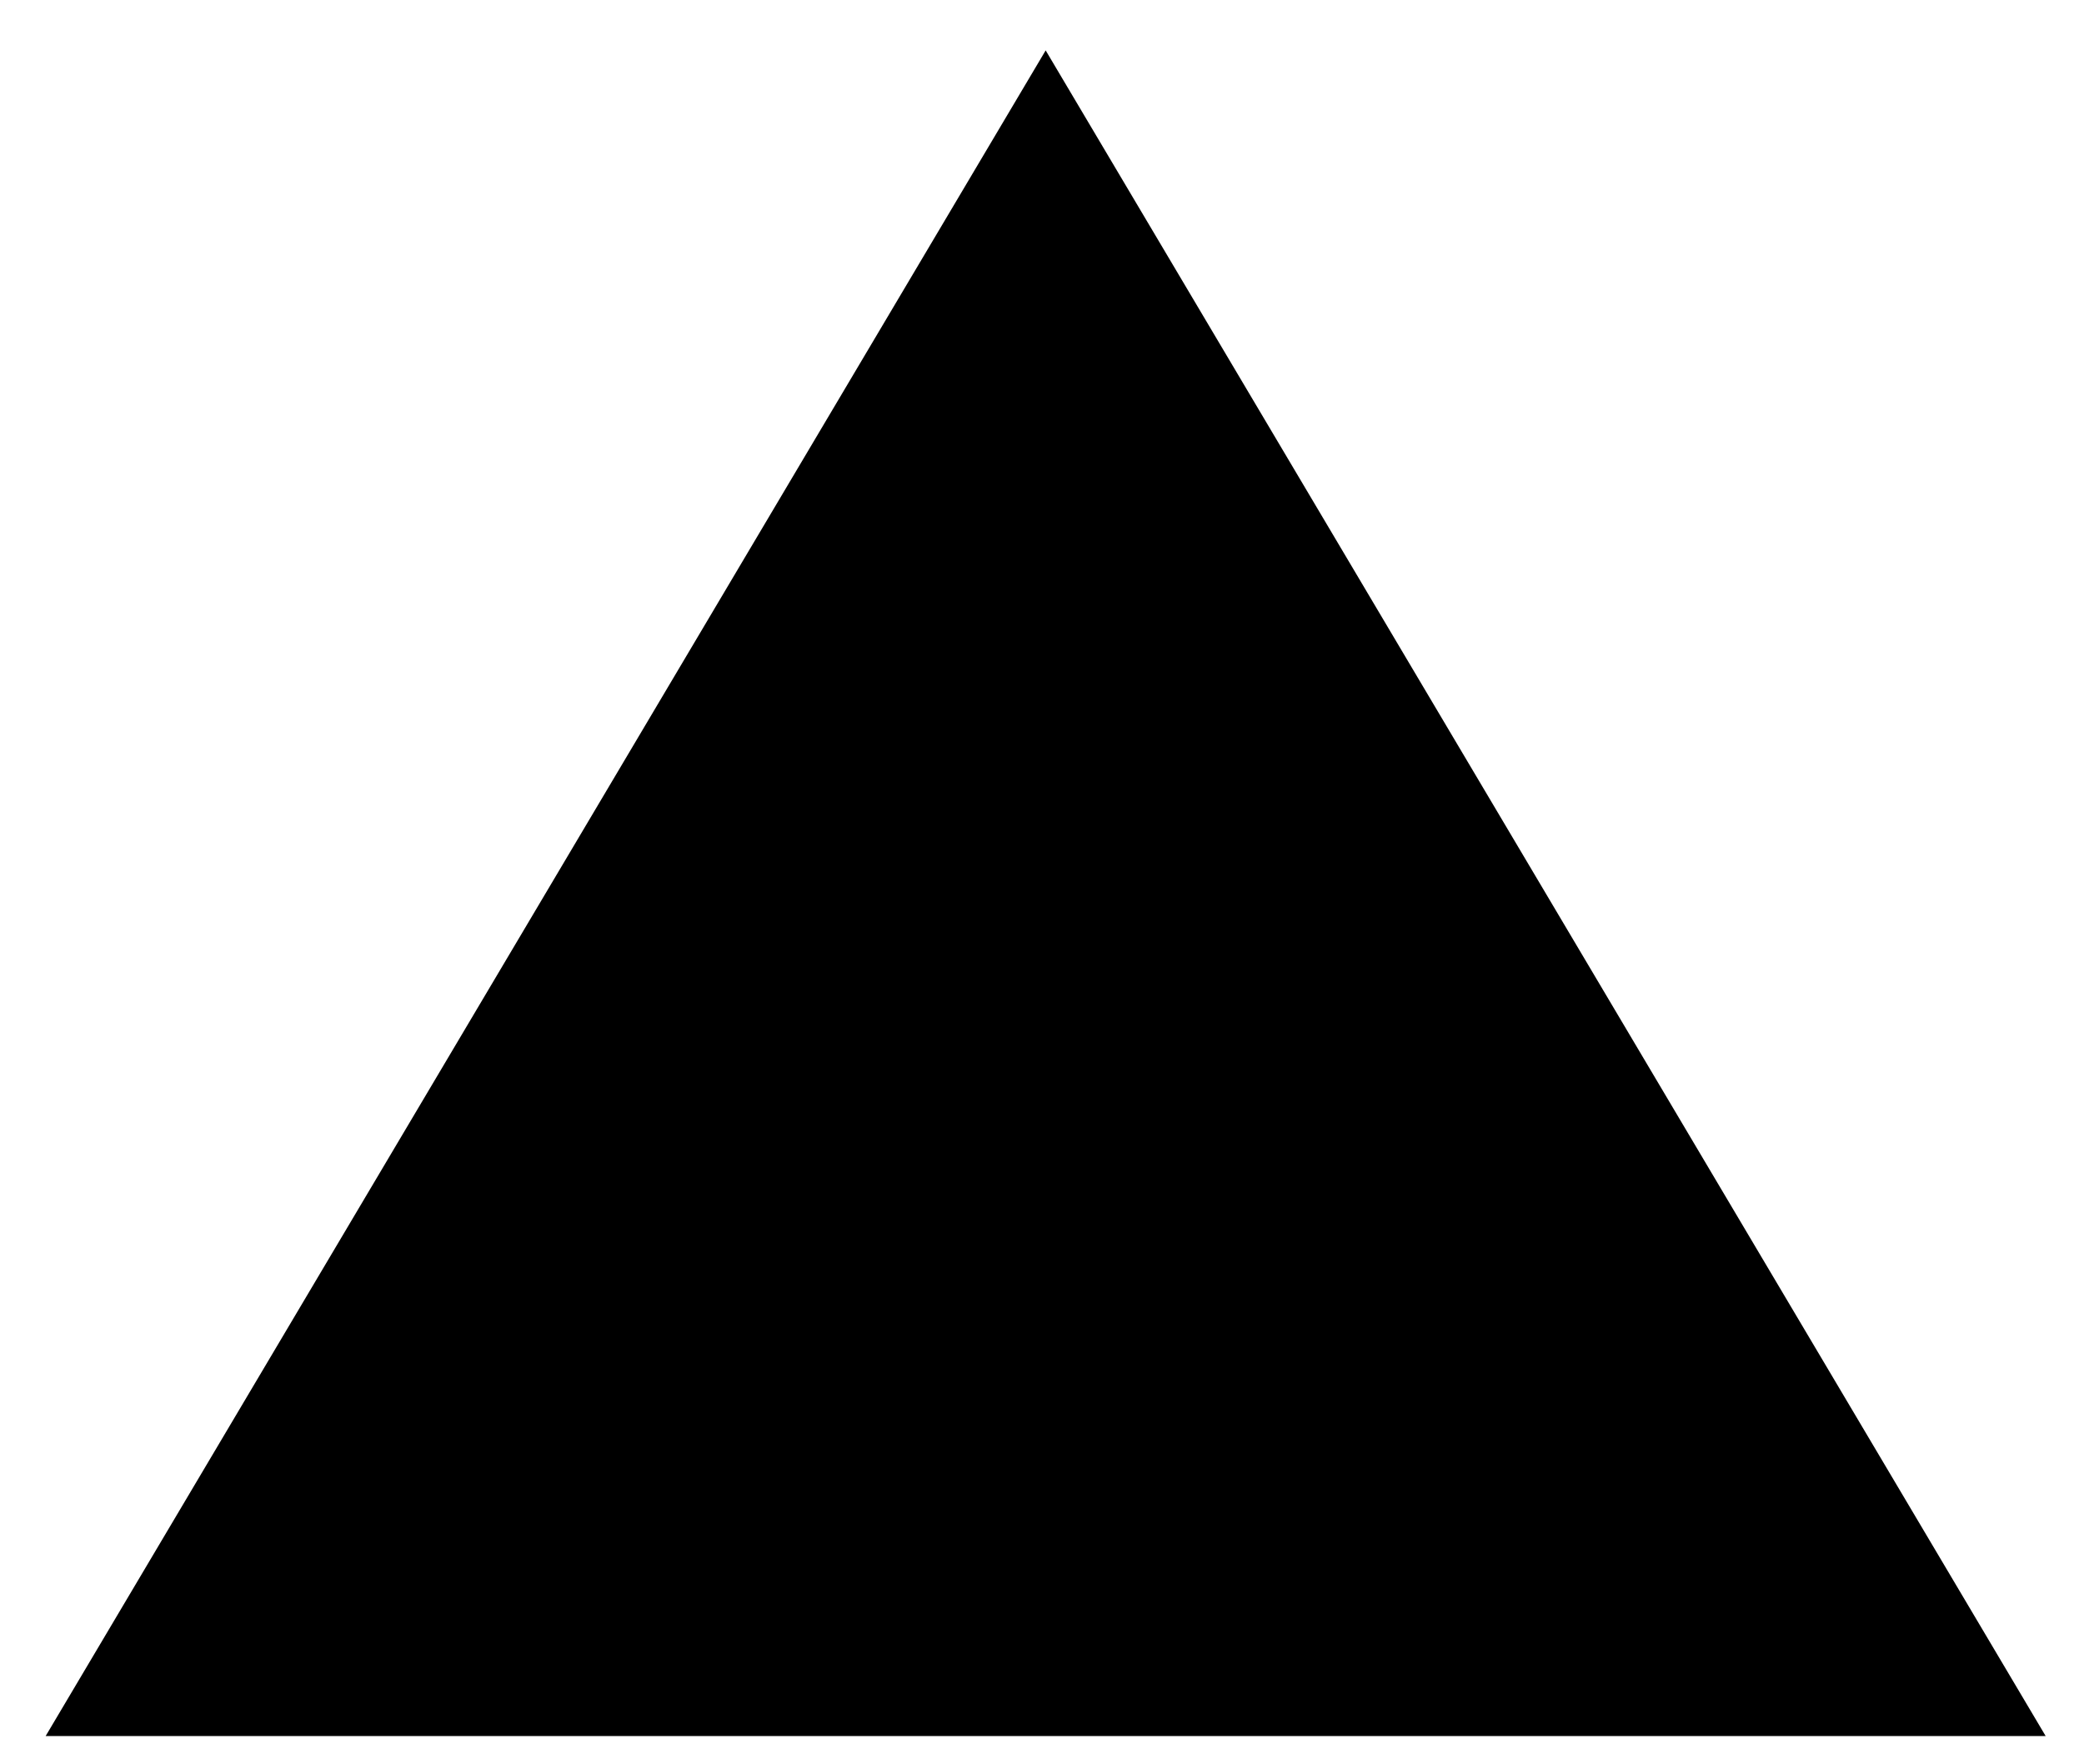
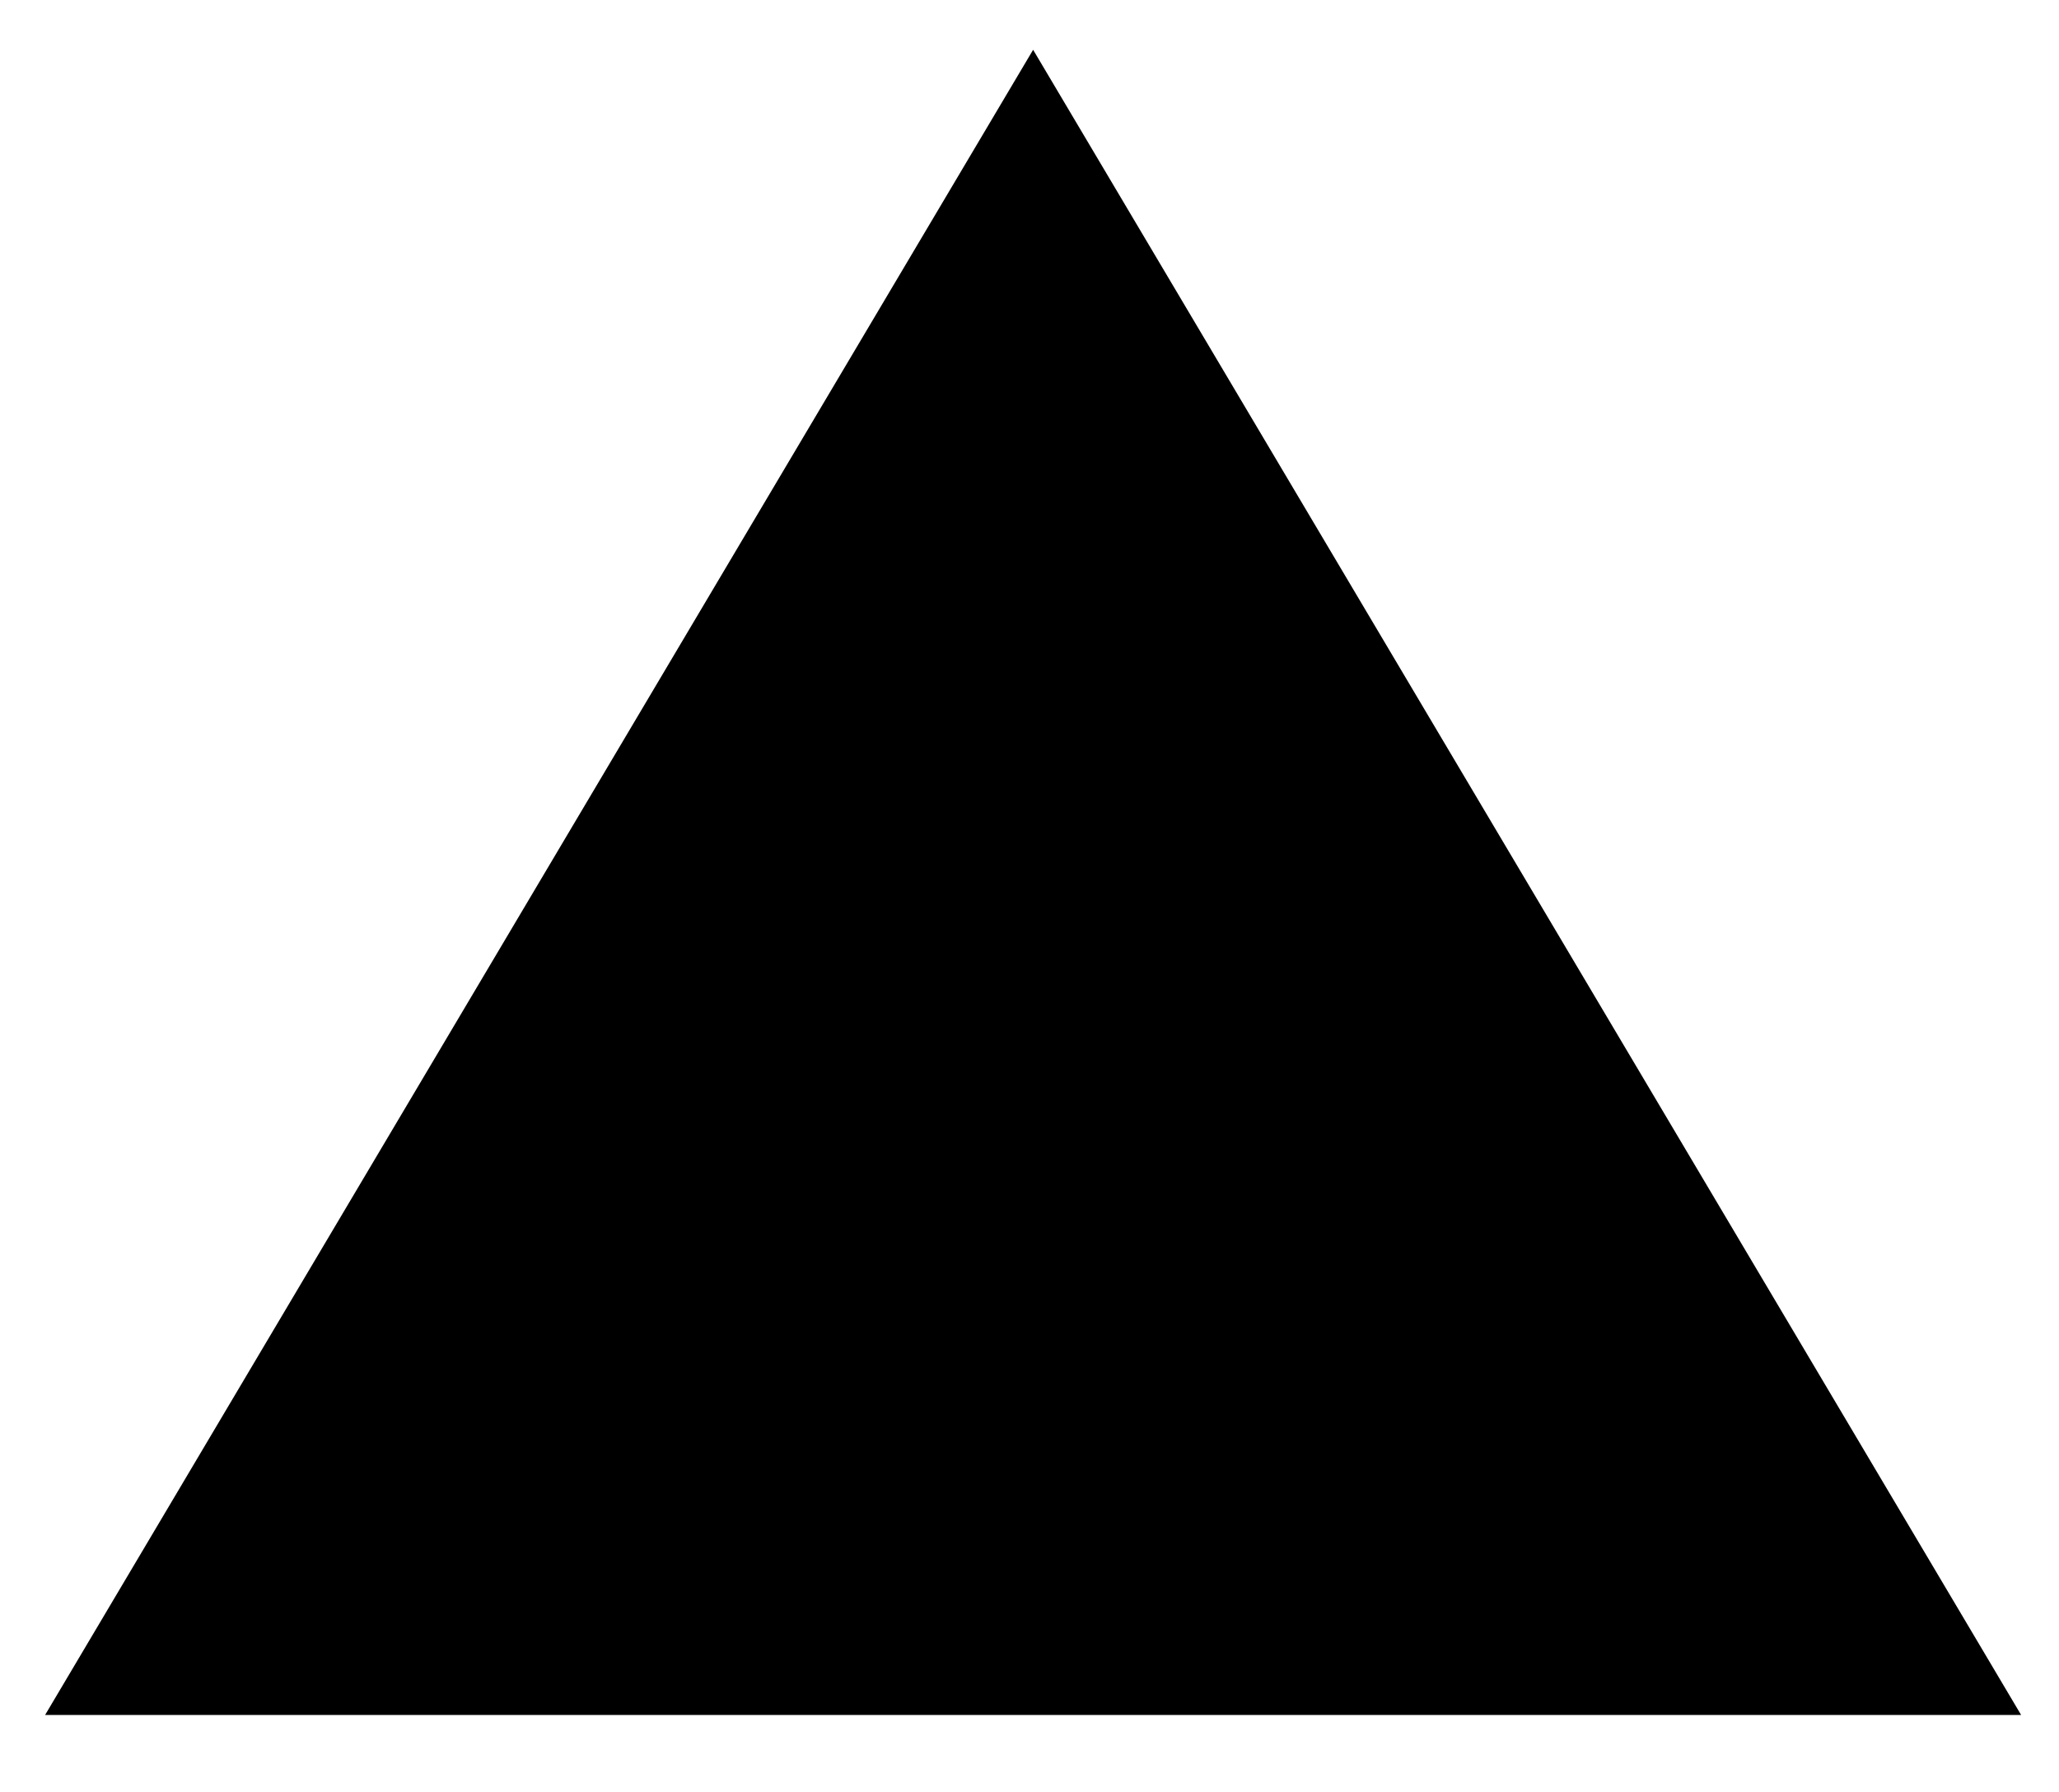
- <svg xmlns="http://www.w3.org/2000/svg" version="1.1" viewBox="0 0 132.167 111.833">
-   <polygon stroke-width="3" stroke-miterlimit="10" points="2.896,110.092 66.316,3.196     129.735,110.092 " />
+ <svg xmlns="http://www.w3.org/2000/svg" version="1.1" viewBox="0 0 132.167 115">
+   <polygon stroke-width="6" stroke-miterlimit="10" points="2.896,110.092 66.316,3.196     129.735,110.092 " />
</svg>
